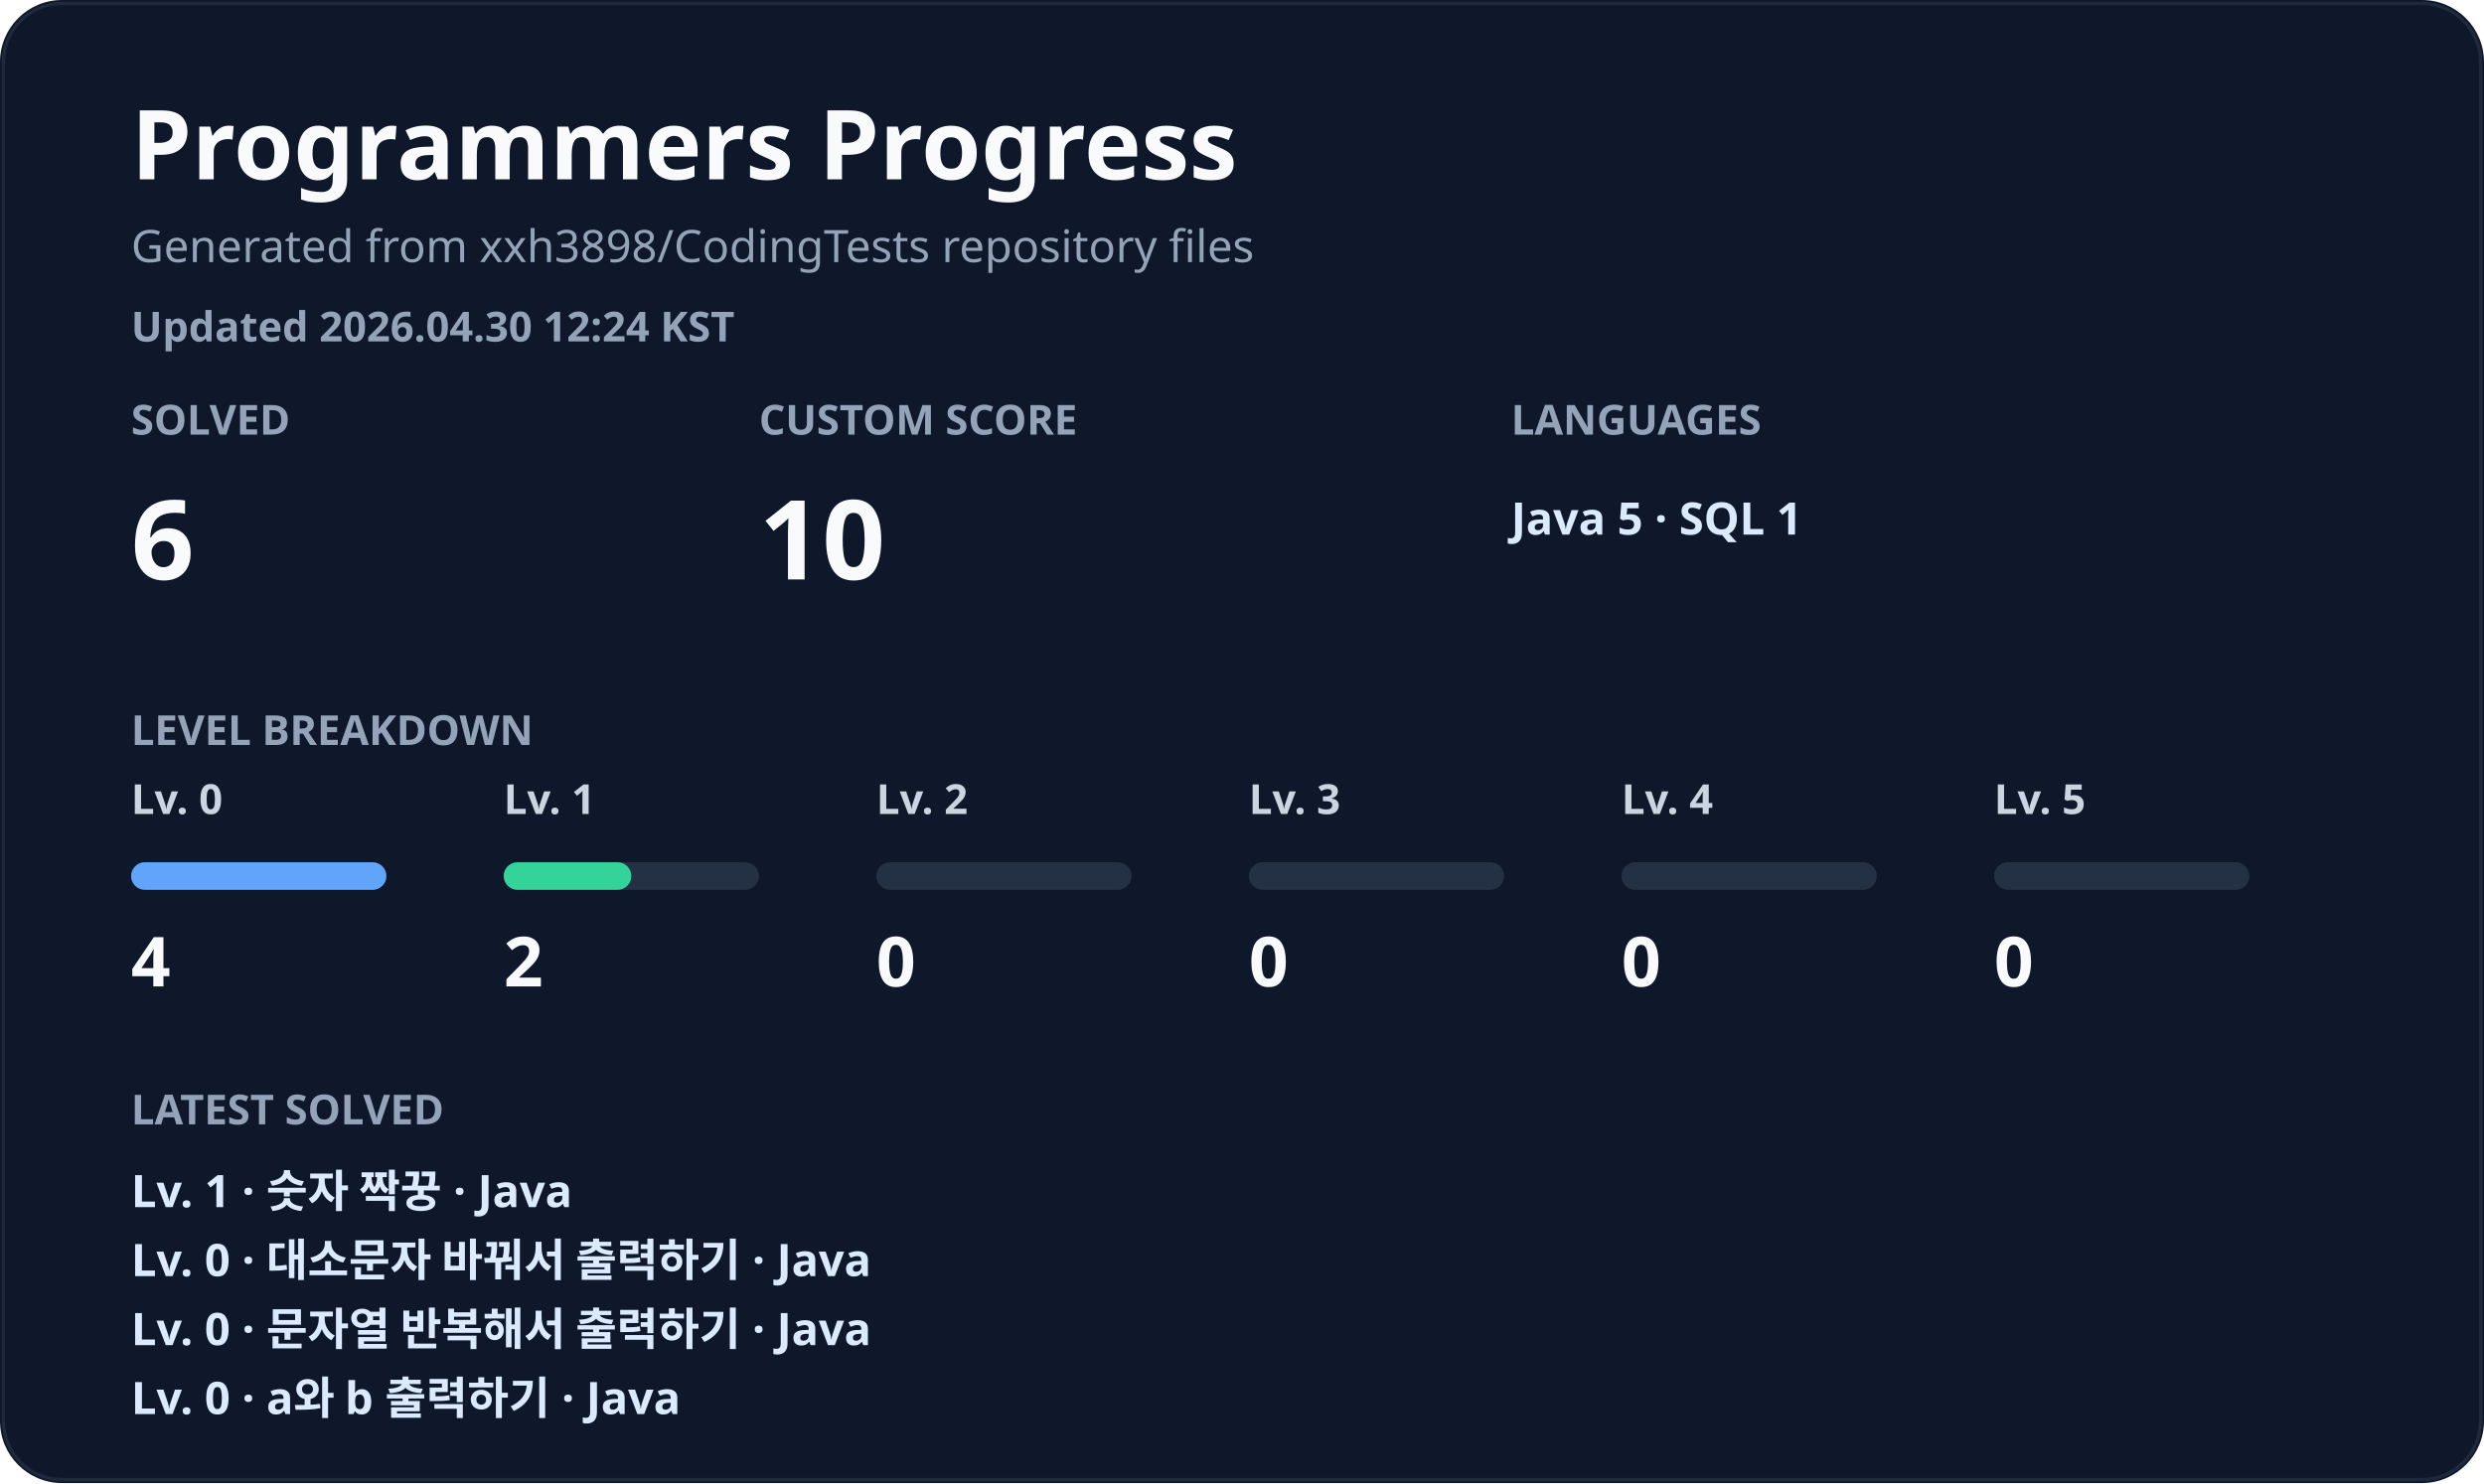
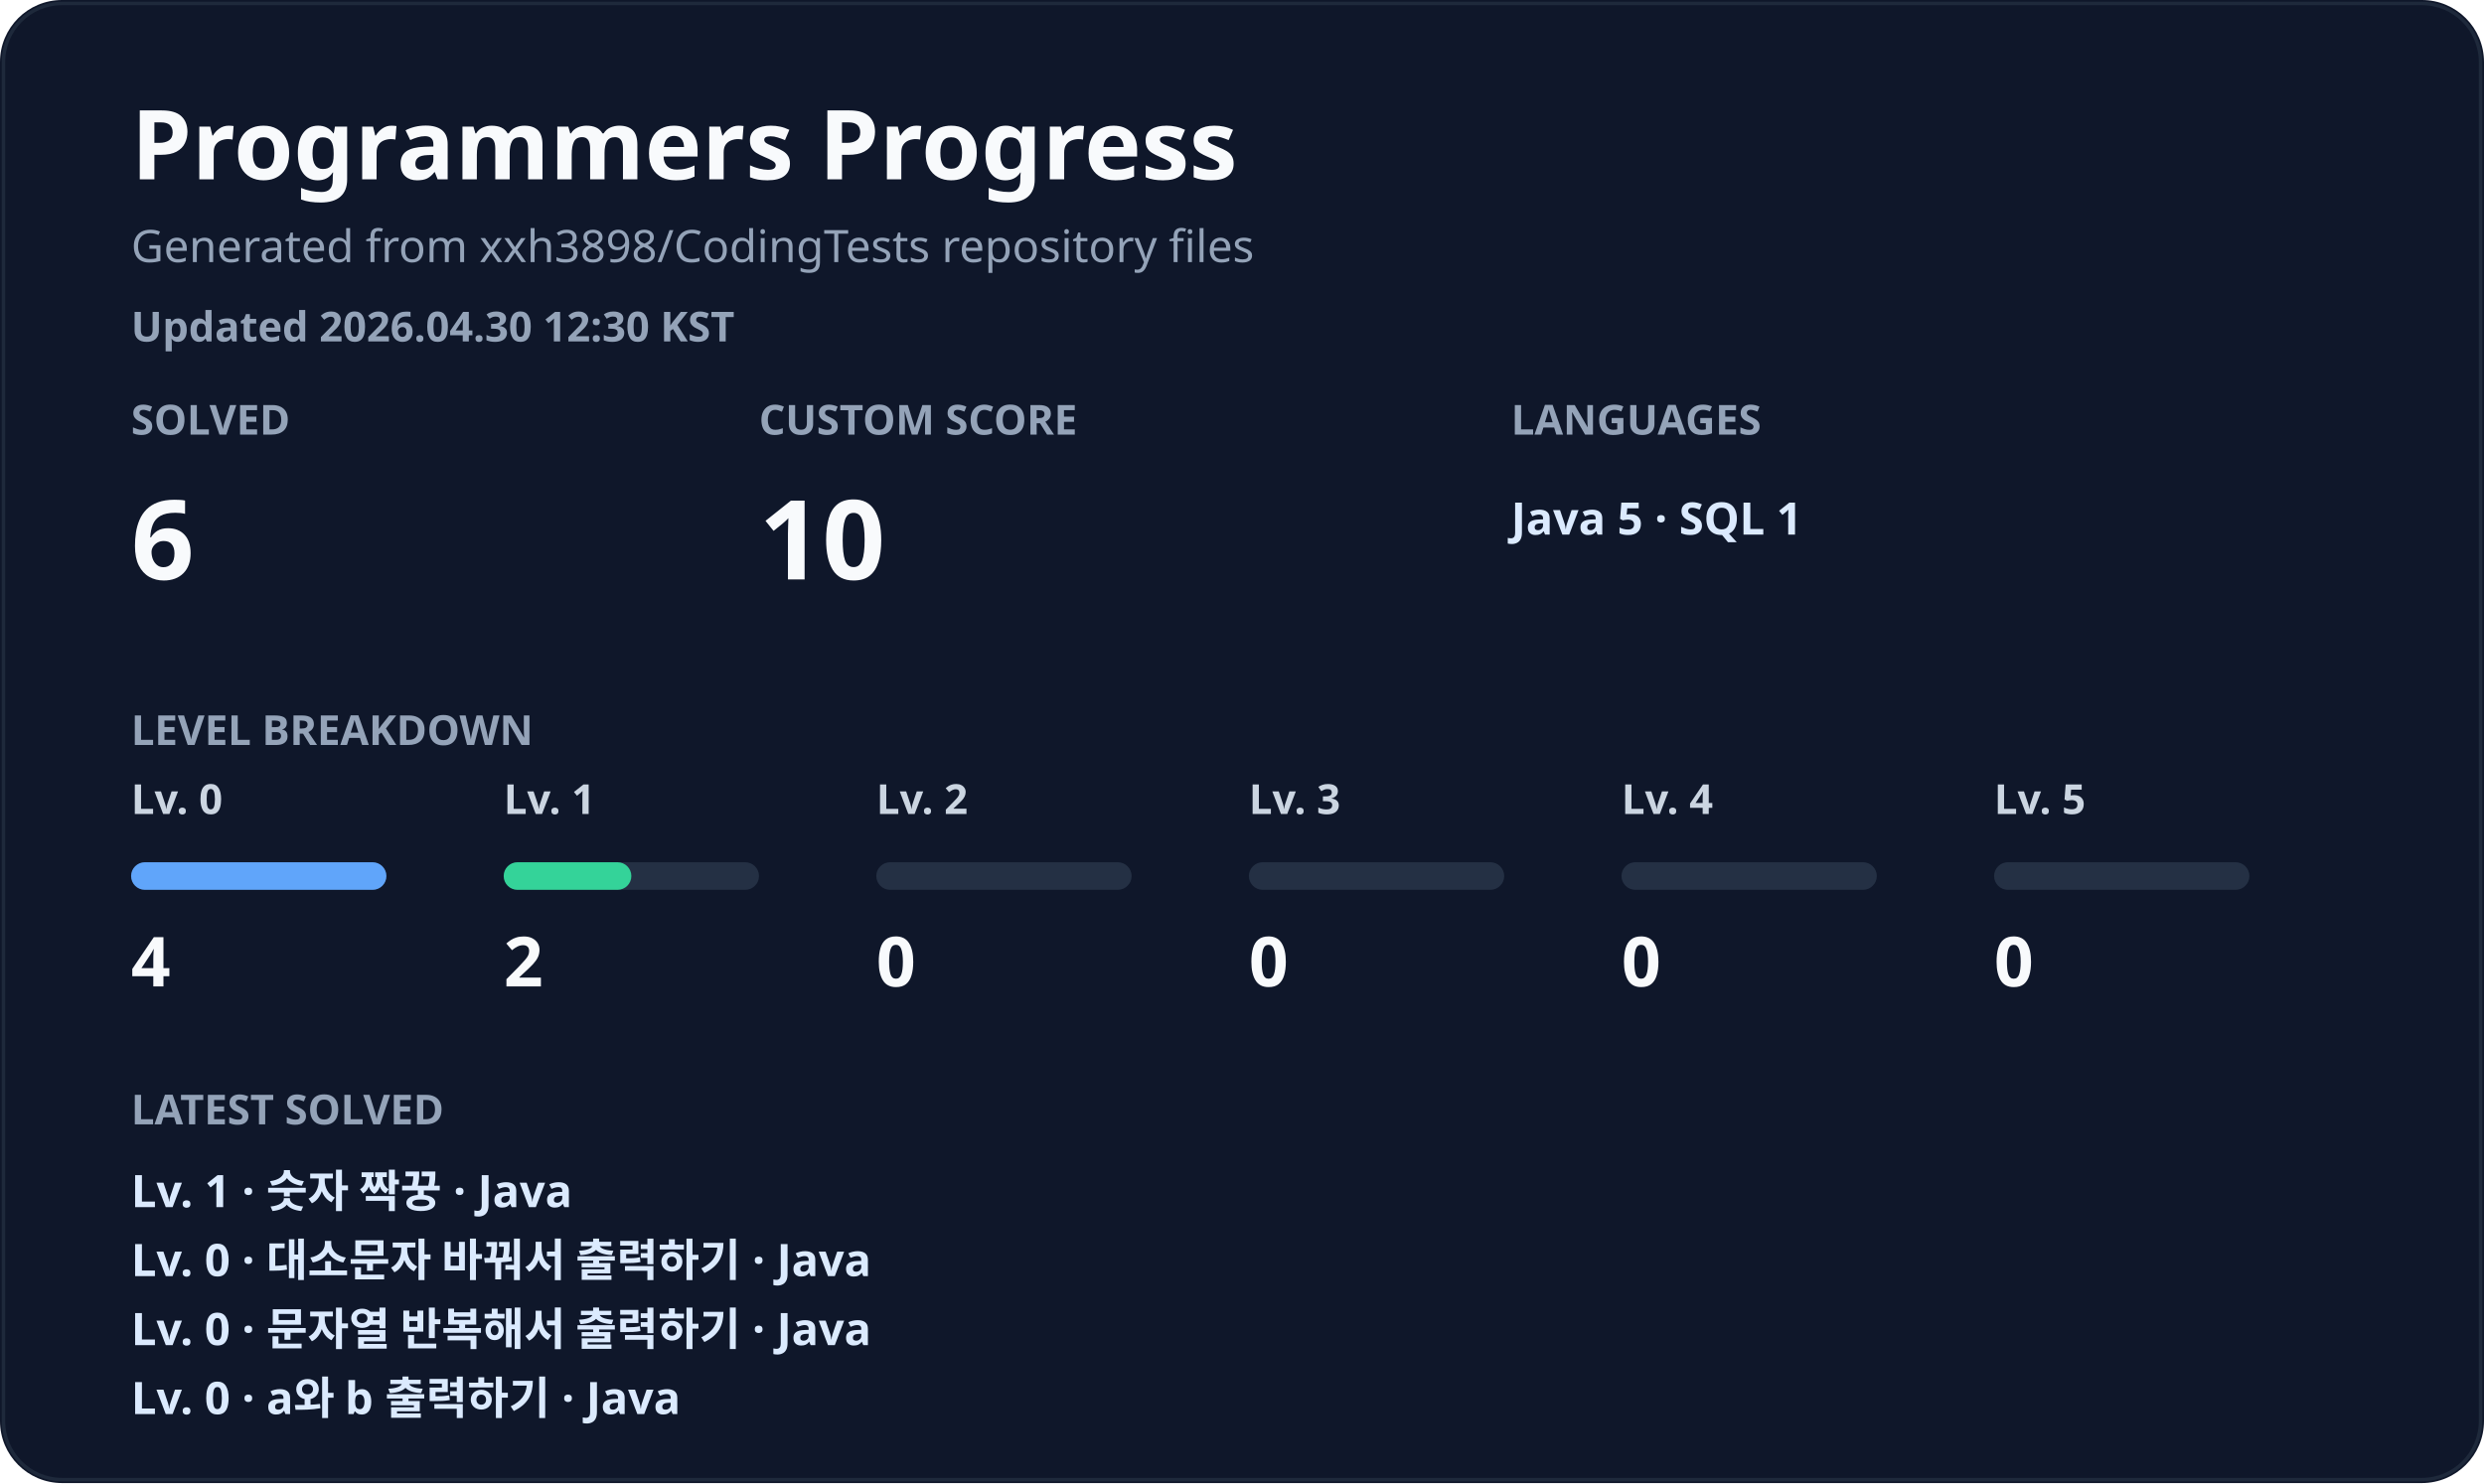
<svg xmlns="http://www.w3.org/2000/svg" width="720" height="430" viewBox="0 0 720 430" fill="none" role="img" aria-labelledby="title desc">
  <style>
    .title { fill: #f8fafc; font: 700 28px 'Segoe UI', 'Apple SD Gothic Neo', 'Noto Sans KR', sans-serif; }
    .subtitle { fill: #94a3b8; font: 500 13px 'Segoe UI', 'Apple SD Gothic Neo', 'Noto Sans KR', sans-serif; }
    .metric-label { fill: #94a3b8; font: 600 12px 'Segoe UI', 'Apple SD Gothic Neo', 'Noto Sans KR', sans-serif; letter-spacing: 0; }
    .metric-value { fill: #f8fafc; font: 800 32px 'Segoe UI', 'Apple SD Gothic Neo', 'Noto Sans KR', sans-serif; }
    .muted { fill: #cbd5e1; font: 700 12px 'Segoe UI', 'Apple SD Gothic Neo', 'Noto Sans KR', sans-serif; }
    .level-count { fill: #f8fafc; font: 800 20px 'Segoe UI', 'Apple SD Gothic Neo', 'Noto Sans KR', sans-serif; }
    .latest { fill: #dbeafe; font: 600 13px 'Segoe UI', 'Apple SD Gothic Neo', 'Noto Sans KR', sans-serif; }
    .small { fill: #94a3b8; font: 600 12px 'Segoe UI', 'Apple SD Gothic Neo', 'Noto Sans KR', sans-serif; }
  </style>
  <rect width="720" height="430" rx="18" fill="#0f172a" />
  <rect x="1" y="1" width="718" height="428" rx="17" stroke="#1e293b" />
  <text x="38" y="52" class="title">Programmers Progress</text>
  <text x="38" y="76" class="subtitle">Generated from xxh3898/CodingTests repository files</text>
-   <text x="38" y="99" class="small">Updated 2026.04.30 12:24 KST</text>
+   <text x="38" y="99" class="small">Updated 2026.04.30 12:30 KST</text>
  <g transform="translate(38 126)">
    <text x="0" y="0" class="metric-label">SOLVED</text>
    <text x="0" y="42" class="metric-value">6</text>
  </g>
  <g transform="translate(220 126)">
    <text x="0" y="0" class="metric-label">CUSTOM SCORE</text>
    <text x="0" y="42" class="metric-value">10</text>
  </g>
  <g transform="translate(438 126)">
    <text x="0" y="0" class="metric-label">LANGUAGES</text>
    <text x="0" y="29" class="latest">Java 5 · SQL 1</text>
  </g>
  <text x="38" y="216" class="metric-label">LEVEL BREAKDOWN</text>
  <g transform="translate(38 236)">
    <text x="0" y="0" class="muted">Lv. 0</text>
    <rect x="0" y="14" width="74" height="8" rx="4" fill="#243044" />
    <rect x="0" y="14" width="74" height="8" rx="4" fill="#60a5fa" />
    <text x="0" y="50" class="level-count">4</text>
  </g>
  <g transform="translate(146 236)">
    <text x="0" y="0" class="muted">Lv. 1</text>
    <rect x="0" y="14" width="74" height="8" rx="4" fill="#243044" />
    <rect x="0" y="14" width="37" height="8" rx="4" fill="#34d399" />
    <text x="0" y="50" class="level-count">2</text>
  </g>
  <g transform="translate(254 236)">
    <text x="0" y="0" class="muted">Lv. 2</text>
    <rect x="0" y="14" width="74" height="8" rx="4" fill="#243044" />
    <rect x="0" y="14" width="0" height="8" rx="4" fill="#fbbf24" />
    <text x="0" y="50" class="level-count">0</text>
  </g>
  <g transform="translate(362 236)">
    <text x="0" y="0" class="muted">Lv. 3</text>
    <rect x="0" y="14" width="74" height="8" rx="4" fill="#243044" />
    <rect x="0" y="14" width="0" height="8" rx="4" fill="#fb7185" />
    <text x="0" y="50" class="level-count">0</text>
  </g>
  <g transform="translate(470 236)">
    <text x="0" y="0" class="muted">Lv. 4</text>
    <rect x="0" y="14" width="74" height="8" rx="4" fill="#243044" />
    <rect x="0" y="14" width="0" height="8" rx="4" fill="#c084fc" />
    <text x="0" y="50" class="level-count">0</text>
  </g>
  <g transform="translate(578 236)">
    <text x="0" y="0" class="muted">Lv. 5</text>
    <rect x="0" y="14" width="74" height="8" rx="4" fill="#243044" />
    <rect x="0" y="14" width="0" height="8" rx="4" fill="#38bdf8" />
    <text x="0" y="50" class="level-count">0</text>
  </g>
  <text x="38" y="326" class="metric-label">LATEST SOLVED</text>
  <text x="38" y="350" class="latest">Lv. 1 · 숫자 짝꿍 · Java</text>
  <text x="38" y="370" class="latest">Lv. 0 · 대소문자 바꿔서 출력하기 · Java</text>
  <text x="38" y="390" class="latest">Lv. 0 · 문자열 반복해서 출력하기 · Java</text>
  <text x="38" y="410" class="latest">Lv. 0 · a와 b 출력하기 · Java</text>
</svg>
